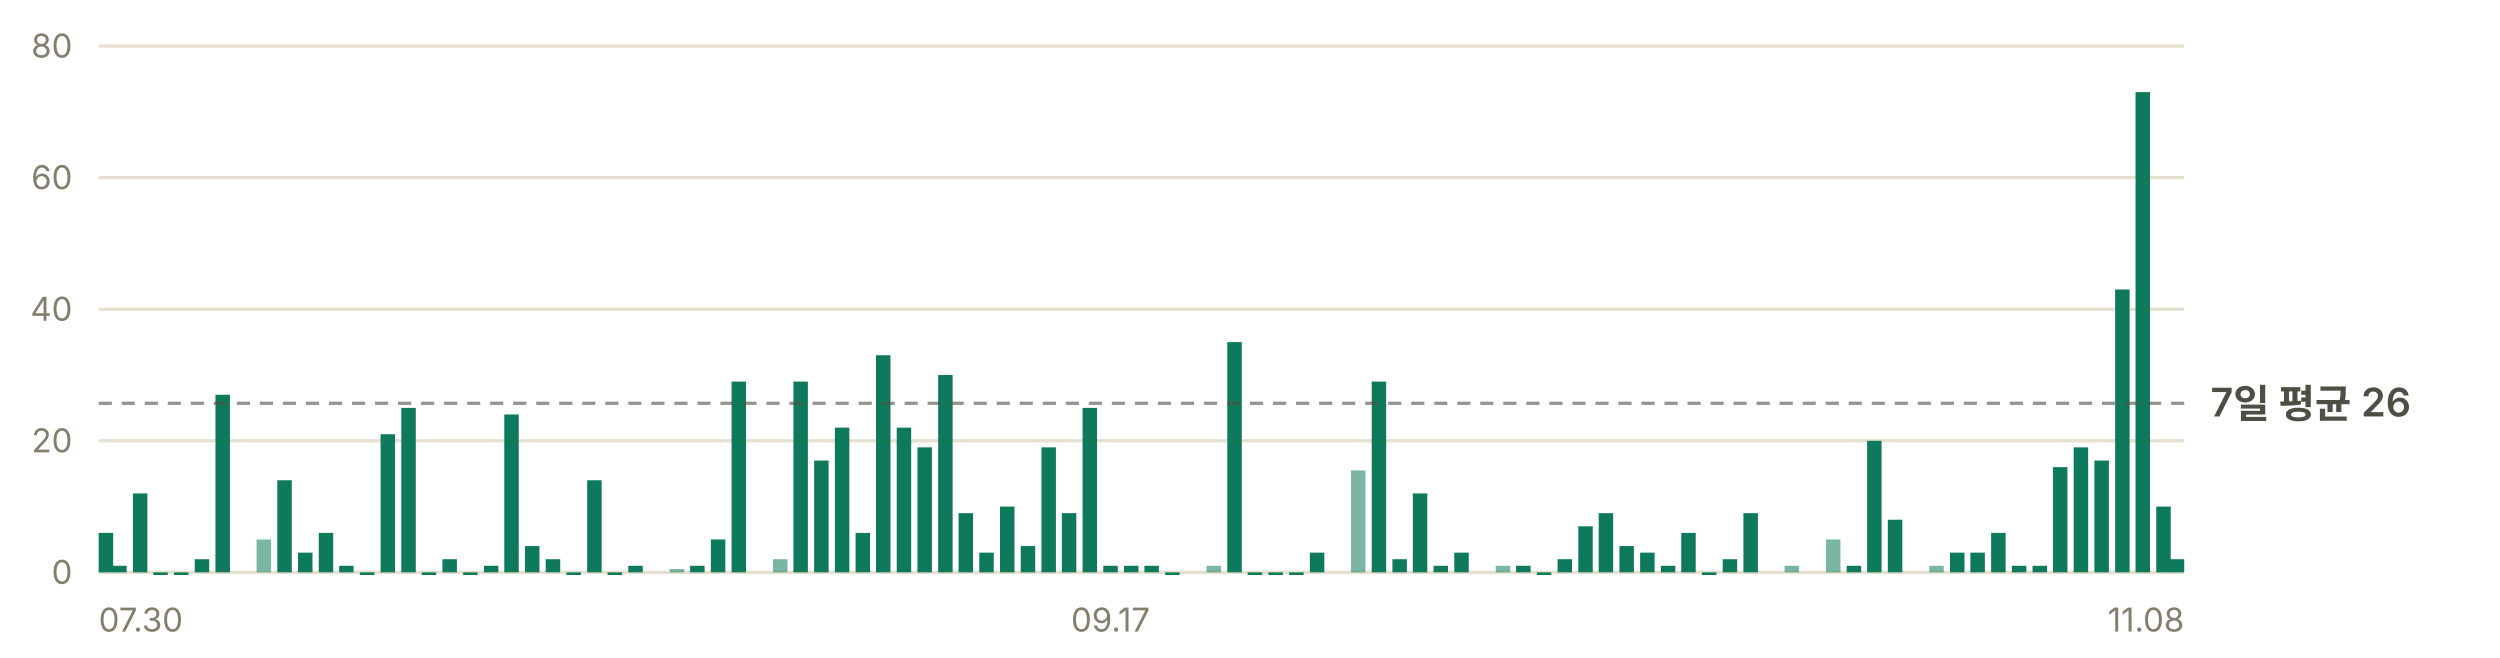
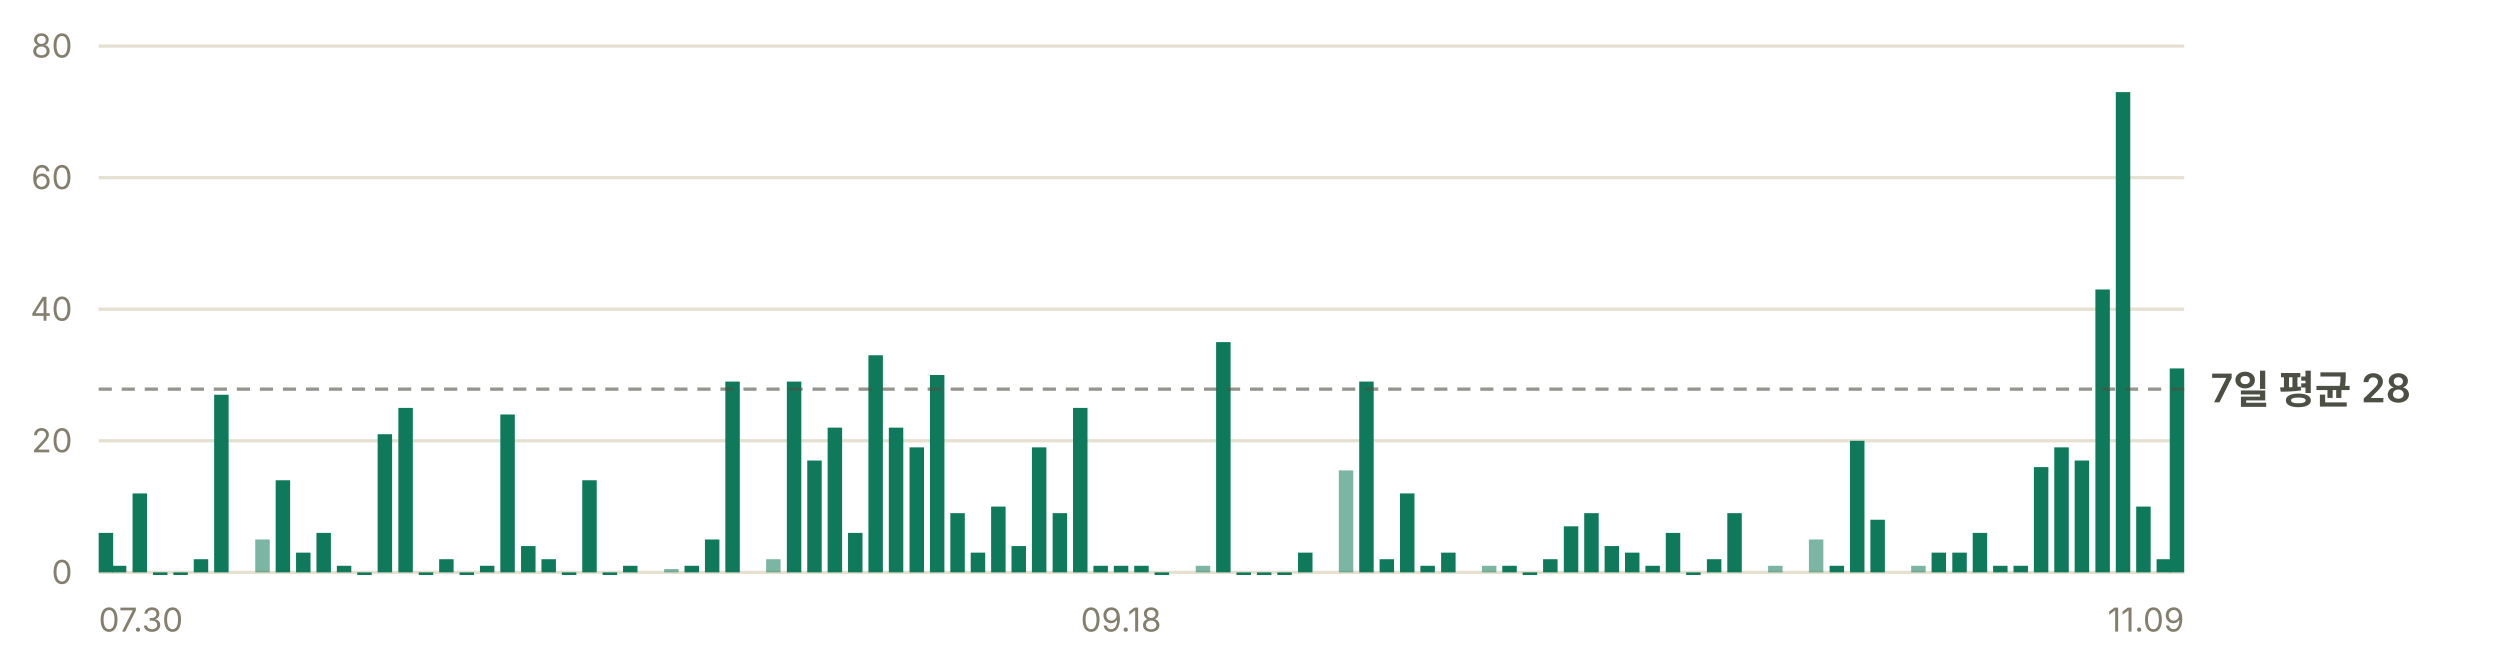
- <svg xmlns="http://www.w3.org/2000/svg" width="760" height="200" viewBox="0 0 760 200" role="img" aria-label="일별 앱 실행 추정 — 최근 7일 평균 하루 26회">
+ <svg xmlns="http://www.w3.org/2000/svg" width="760" height="200" viewBox="0 0 760 200" role="img" aria-label="일별 앱 실행 추정 — 최근 7일 평균 하루 28회">
  <g font-family="-apple-system, BlinkMacSystemFont, 'Segoe UI', 'Malgun Gothic', 'Apple SD Gothic Neo', sans-serif" font-size="11">
    <line x1="30" y1="174.0" x2="664" y2="174.0" stroke="#e6e0d0" stroke-width="1" />
    <text x="22" y="177.5" fill="#847f6d" font-size="10" text-anchor="end">0</text>
    <line x1="30" y1="134.0" x2="664" y2="134.0" stroke="#e6e0d0" stroke-width="1" />
    <text x="22" y="137.5" fill="#847f6d" font-size="10" text-anchor="end">20</text>
    <line x1="30" y1="94.0" x2="664" y2="94.0" stroke="#e6e0d0" stroke-width="1" />
    <text x="22" y="97.5" fill="#847f6d" font-size="10" text-anchor="end">40</text>
    <line x1="30" y1="54.0" x2="664" y2="54.0" stroke="#e6e0d0" stroke-width="1" />
    <text x="22" y="57.5" fill="#847f6d" font-size="10" text-anchor="end">60</text>
    <line x1="30" y1="14.0" x2="664" y2="14.0" stroke="#e6e0d0" stroke-width="1" />
    <text x="22" y="17.5" fill="#847f6d" font-size="10" text-anchor="end">80</text>
    <rect x="30.0" y="162.0" width="4.4" height="12.0" fill="#0e7a5b" />
-     <rect x="34.1" y="172.0" width="4.4" height="2.0" fill="#0e7a5b" />
-     <rect x="40.4" y="150.0" width="4.4" height="24.0" fill="#0e7a5b" />
-     <rect x="46.6" y="174.0" width="4.4" height="0.8" fill="#0e7a5b" />
-     <rect x="52.9" y="174.0" width="4.4" height="0.8" fill="#0e7a5b" />
-     <rect x="59.2" y="170.0" width="4.4" height="4.0" fill="#0e7a5b" />
-     <rect x="65.5" y="120.0" width="4.4" height="54.0" fill="#0e7a5b" />
-     <rect x="78.0" y="164.0" width="4.4" height="10.0" fill="#0e7a5b" opacity="0.55" />
-     <rect x="84.3" y="146.0" width="4.4" height="28.0" fill="#0e7a5b" />
-     <rect x="90.6" y="168.0" width="4.4" height="6.0" fill="#0e7a5b" />
-     <rect x="96.9" y="162.0" width="4.4" height="12.0" fill="#0e7a5b" />
-     <rect x="103.1" y="172.0" width="4.4" height="2.0" fill="#0e7a5b" />
-     <rect x="109.4" y="174.0" width="4.4" height="0.8" fill="#0e7a5b" />
-     <rect x="115.7" y="132.0" width="4.4" height="42.0" fill="#0e7a5b" />
-     <rect x="122.0" y="124.0" width="4.4" height="50.0" fill="#0e7a5b" />
-     <rect x="128.2" y="174.0" width="4.4" height="0.8" fill="#0e7a5b" />
-     <rect x="134.5" y="170.0" width="4.4" height="4.0" fill="#0e7a5b" />
-     <rect x="140.8" y="174.0" width="4.4" height="0.8" fill="#0e7a5b" />
-     <rect x="147.1" y="172.0" width="4.4" height="2.0" fill="#0e7a5b" />
-     <rect x="153.3" y="126.0" width="4.4" height="48.0" fill="#0e7a5b" />
-     <rect x="159.6" y="166.0" width="4.4" height="8.0" fill="#0e7a5b" />
-     <rect x="165.9" y="170.0" width="4.4" height="4.0" fill="#0e7a5b" />
-     <rect x="172.2" y="174.0" width="4.4" height="0.8" fill="#0e7a5b" />
-     <rect x="178.5" y="146.0" width="4.4" height="28.0" fill="#0e7a5b" />
-     <rect x="184.7" y="174.0" width="4.4" height="0.8" fill="#0e7a5b" />
-     <rect x="191.0" y="172.0" width="4.4" height="2.0" fill="#0e7a5b" />
-     <rect x="203.6" y="173.0" width="4.4" height="1.0" fill="#0e7a5b" opacity="0.55" />
-     <rect x="209.8" y="172.0" width="4.4" height="2.0" fill="#0e7a5b" />
-     <rect x="216.1" y="164.0" width="4.4" height="10.0" fill="#0e7a5b" />
-     <rect x="222.4" y="116.0" width="4.4" height="58.0" fill="#0e7a5b" />
-     <rect x="235.0" y="170.0" width="4.4" height="4.0" fill="#0e7a5b" opacity="0.55" />
-     <rect x="241.2" y="116.0" width="4.4" height="58.0" fill="#0e7a5b" />
-     <rect x="247.5" y="140.0" width="4.4" height="34.0" fill="#0e7a5b" />
-     <rect x="253.8" y="130.0" width="4.4" height="44.0" fill="#0e7a5b" />
-     <rect x="260.1" y="162.0" width="4.4" height="12.0" fill="#0e7a5b" />
-     <rect x="266.3" y="108.0" width="4.4" height="66.0" fill="#0e7a5b" />
-     <rect x="272.6" y="130.0" width="4.4" height="44.0" fill="#0e7a5b" />
-     <rect x="278.9" y="136.0" width="4.4" height="38.0" fill="#0e7a5b" />
-     <rect x="285.2" y="114.0" width="4.4" height="60.0" fill="#0e7a5b" />
-     <rect x="291.4" y="156.0" width="4.4" height="18.0" fill="#0e7a5b" />
-     <rect x="297.7" y="168.0" width="4.4" height="6.0" fill="#0e7a5b" />
-     <rect x="304.0" y="154.0" width="4.4" height="20.0" fill="#0e7a5b" />
-     <rect x="310.3" y="166.0" width="4.4" height="8.0" fill="#0e7a5b" />
-     <rect x="316.6" y="136.0" width="4.4" height="38.0" fill="#0e7a5b" />
-     <rect x="322.8" y="156.0" width="4.4" height="18.0" fill="#0e7a5b" />
-     <rect x="329.1" y="124.0" width="4.4" height="50.0" fill="#0e7a5b" />
-     <rect x="335.4" y="172.0" width="4.4" height="2.0" fill="#0e7a5b" />
-     <rect x="341.7" y="172.0" width="4.4" height="2.0" fill="#0e7a5b" />
-     <rect x="347.9" y="172.0" width="4.4" height="2.0" fill="#0e7a5b" />
-     <rect x="354.2" y="174.0" width="4.4" height="0.8" fill="#0e7a5b" />
-     <rect x="366.8" y="172.0" width="4.4" height="2.0" fill="#0e7a5b" opacity="0.55" />
-     <rect x="373.1" y="104.0" width="4.4" height="70.0" fill="#0e7a5b" />
-     <rect x="379.3" y="174.0" width="4.4" height="0.8" fill="#0e7a5b" />
-     <rect x="385.6" y="174.0" width="4.4" height="0.8" fill="#0e7a5b" />
-     <rect x="391.9" y="174.0" width="4.4" height="0.8" fill="#0e7a5b" />
-     <rect x="398.2" y="168.0" width="4.4" height="6.0" fill="#0e7a5b" />
-     <rect x="410.7" y="143.0" width="4.4" height="31.0" fill="#0e7a5b" opacity="0.55" />
-     <rect x="417.0" y="116.0" width="4.4" height="58.0" fill="#0e7a5b" />
-     <rect x="423.3" y="170.0" width="4.4" height="4.0" fill="#0e7a5b" />
-     <rect x="429.5" y="150.0" width="4.4" height="24.0" fill="#0e7a5b" />
-     <rect x="435.8" y="172.0" width="4.4" height="2.0" fill="#0e7a5b" />
-     <rect x="442.1" y="168.0" width="4.4" height="6.0" fill="#0e7a5b" />
-     <rect x="454.7" y="172.0" width="4.4" height="2.0" fill="#0e7a5b" opacity="0.55" />
-     <rect x="460.9" y="172.0" width="4.4" height="2.0" fill="#0e7a5b" />
-     <rect x="467.2" y="174.0" width="4.4" height="0.8" fill="#0e7a5b" />
-     <rect x="473.5" y="170.0" width="4.4" height="4.0" fill="#0e7a5b" />
-     <rect x="479.8" y="160.0" width="4.4" height="14.0" fill="#0e7a5b" />
-     <rect x="486.0" y="156.0" width="4.4" height="18.0" fill="#0e7a5b" />
-     <rect x="492.3" y="166.0" width="4.4" height="8.0" fill="#0e7a5b" />
-     <rect x="498.6" y="168.0" width="4.4" height="6.0" fill="#0e7a5b" />
-     <rect x="504.9" y="172.0" width="4.4" height="2.0" fill="#0e7a5b" />
-     <rect x="511.1" y="162.0" width="4.4" height="12.0" fill="#0e7a5b" />
-     <rect x="517.4" y="174.0" width="4.4" height="0.8" fill="#0e7a5b" />
-     <rect x="523.7" y="170.0" width="4.4" height="4.0" fill="#0e7a5b" />
-     <rect x="530.0" y="156.0" width="4.4" height="18.0" fill="#0e7a5b" />
-     <rect x="542.5" y="172.0" width="4.4" height="2.0" fill="#0e7a5b" opacity="0.55" />
-     <rect x="555.1" y="164.0" width="4.4" height="10.0" fill="#0e7a5b" opacity="0.55" />
-     <rect x="561.4" y="172.0" width="4.4" height="2.0" fill="#0e7a5b" />
-     <rect x="567.6" y="134.0" width="4.4" height="40.0" fill="#0e7a5b" />
-     <rect x="573.9" y="158.0" width="4.4" height="16.0" fill="#0e7a5b" />
-     <rect x="586.5" y="172.0" width="4.4" height="2.0" fill="#0e7a5b" opacity="0.55" />
-     <rect x="592.8" y="168.0" width="4.4" height="6.0" fill="#0e7a5b" />
-     <rect x="599.0" y="168.0" width="4.4" height="6.0" fill="#0e7a5b" />
-     <rect x="605.3" y="162.0" width="4.4" height="12.0" fill="#0e7a5b" />
-     <rect x="611.6" y="172.0" width="4.4" height="2.0" fill="#0e7a5b" />
-     <rect x="617.9" y="172.0" width="4.4" height="2.0" fill="#0e7a5b" />
-     <rect x="624.1" y="142.0" width="4.4" height="32.0" fill="#0e7a5b" />
-     <rect x="630.4" y="136.0" width="4.4" height="38.0" fill="#0e7a5b" />
-     <rect x="636.7" y="140.0" width="4.4" height="34.0" fill="#0e7a5b" />
-     <rect x="643.0" y="88.0" width="4.4" height="86.0" fill="#0e7a5b" />
-     <rect x="649.2" y="28.0" width="4.4" height="146.0" fill="#0e7a5b" />
-     <rect x="655.5" y="154.0" width="4.4" height="20.0" fill="#0e7a5b" />
-     <rect x="659.6" y="170.0" width="4.4" height="4.0" fill="#0e7a5b" />
-     <line x1="30" y1="122.6" x2="664" y2="122.6" stroke="#4c4f43" stroke-width="1" stroke-dasharray="4 3" opacity="0.6" />
-     <text x="672" y="126.6" fill="#4c4f43" font-size="12" font-weight="600">7일 평균 26</text>
+     <rect x="34.0" y="172.0" width="4.4" height="2.0" fill="#0e7a5b" />
+     <rect x="40.3" y="150.0" width="4.4" height="24.0" fill="#0e7a5b" />
+     <rect x="46.5" y="174.0" width="4.4" height="0.8" fill="#0e7a5b" />
+     <rect x="52.7" y="174.0" width="4.4" height="0.8" fill="#0e7a5b" />
+     <rect x="58.9" y="170.0" width="4.4" height="4.0" fill="#0e7a5b" />
+     <rect x="65.1" y="120.0" width="4.4" height="54.0" fill="#0e7a5b" />
+     <rect x="77.6" y="164.0" width="4.4" height="10.0" fill="#0e7a5b" opacity="0.55" />
+     <rect x="83.8" y="146.0" width="4.4" height="28.0" fill="#0e7a5b" />
+     <rect x="90.0" y="168.0" width="4.4" height="6.0" fill="#0e7a5b" />
+     <rect x="96.2" y="162.0" width="4.4" height="12.0" fill="#0e7a5b" />
+     <rect x="102.4" y="172.0" width="4.4" height="2.0" fill="#0e7a5b" />
+     <rect x="108.6" y="174.0" width="4.4" height="0.8" fill="#0e7a5b" />
+     <rect x="114.8" y="132.0" width="4.4" height="42.0" fill="#0e7a5b" />
+     <rect x="121.1" y="124.0" width="4.4" height="50.0" fill="#0e7a5b" />
+     <rect x="127.3" y="174.0" width="4.4" height="0.8" fill="#0e7a5b" />
+     <rect x="133.5" y="170.0" width="4.4" height="4.0" fill="#0e7a5b" />
+     <rect x="139.7" y="174.0" width="4.4" height="0.8" fill="#0e7a5b" />
+     <rect x="145.9" y="172.0" width="4.4" height="2.0" fill="#0e7a5b" />
+     <rect x="152.1" y="126.0" width="4.4" height="48.0" fill="#0e7a5b" />
+     <rect x="158.4" y="166.0" width="4.4" height="8.0" fill="#0e7a5b" />
+     <rect x="164.6" y="170.0" width="4.4" height="4.0" fill="#0e7a5b" />
+     <rect x="170.8" y="174.0" width="4.4" height="0.8" fill="#0e7a5b" />
+     <rect x="177.0" y="146.0" width="4.4" height="28.0" fill="#0e7a5b" />
+     <rect x="183.2" y="174.0" width="4.4" height="0.8" fill="#0e7a5b" />
+     <rect x="189.4" y="172.0" width="4.4" height="2.0" fill="#0e7a5b" />
+     <rect x="201.9" y="173.0" width="4.4" height="1.0" fill="#0e7a5b" opacity="0.55" />
+     <rect x="208.1" y="172.0" width="4.4" height="2.0" fill="#0e7a5b" />
+     <rect x="214.3" y="164.0" width="4.4" height="10.0" fill="#0e7a5b" />
+     <rect x="220.5" y="116.0" width="4.4" height="58.0" fill="#0e7a5b" />
+     <rect x="232.9" y="170.0" width="4.4" height="4.0" fill="#0e7a5b" opacity="0.55" />
+     <rect x="239.2" y="116.0" width="4.4" height="58.0" fill="#0e7a5b" />
+     <rect x="245.4" y="140.0" width="4.4" height="34.0" fill="#0e7a5b" />
+     <rect x="251.6" y="130.0" width="4.4" height="44.0" fill="#0e7a5b" />
+     <rect x="257.8" y="162.0" width="4.4" height="12.0" fill="#0e7a5b" />
+     <rect x="264.0" y="108.0" width="4.4" height="66.0" fill="#0e7a5b" />
+     <rect x="270.2" y="130.0" width="4.4" height="44.0" fill="#0e7a5b" />
+     <rect x="276.5" y="136.0" width="4.4" height="38.0" fill="#0e7a5b" />
+     <rect x="282.7" y="114.0" width="4.4" height="60.0" fill="#0e7a5b" />
+     <rect x="288.9" y="156.0" width="4.4" height="18.0" fill="#0e7a5b" />
+     <rect x="295.1" y="168.0" width="4.4" height="6.0" fill="#0e7a5b" />
+     <rect x="301.3" y="154.0" width="4.4" height="20.0" fill="#0e7a5b" />
+     <rect x="307.5" y="166.0" width="4.4" height="8.0" fill="#0e7a5b" />
+     <rect x="313.7" y="136.0" width="4.4" height="38.0" fill="#0e7a5b" />
+     <rect x="320.0" y="156.0" width="4.4" height="18.0" fill="#0e7a5b" />
+     <rect x="326.2" y="124.0" width="4.4" height="50.0" fill="#0e7a5b" />
+     <rect x="332.4" y="172.0" width="4.4" height="2.0" fill="#0e7a5b" />
+     <rect x="338.6" y="172.0" width="4.4" height="2.0" fill="#0e7a5b" />
+     <rect x="344.8" y="172.0" width="4.4" height="2.0" fill="#0e7a5b" />
+     <rect x="351.0" y="174.0" width="4.4" height="0.8" fill="#0e7a5b" />
+     <rect x="363.5" y="172.0" width="4.4" height="2.0" fill="#0e7a5b" opacity="0.55" />
+     <rect x="369.7" y="104.0" width="4.4" height="70.0" fill="#0e7a5b" />
+     <rect x="375.9" y="174.0" width="4.4" height="0.8" fill="#0e7a5b" />
+     <rect x="382.1" y="174.0" width="4.4" height="0.8" fill="#0e7a5b" />
+     <rect x="388.3" y="174.0" width="4.4" height="0.8" fill="#0e7a5b" />
+     <rect x="394.6" y="168.0" width="4.4" height="6.0" fill="#0e7a5b" />
+     <rect x="407.0" y="143.0" width="4.4" height="31.0" fill="#0e7a5b" opacity="0.55" />
+     <rect x="413.2" y="116.0" width="4.4" height="58.0" fill="#0e7a5b" />
+     <rect x="419.4" y="170.0" width="4.4" height="4.0" fill="#0e7a5b" />
+     <rect x="425.6" y="150.0" width="4.4" height="24.0" fill="#0e7a5b" />
+     <rect x="431.8" y="172.0" width="4.4" height="2.0" fill="#0e7a5b" />
+     <rect x="438.1" y="168.0" width="4.4" height="6.0" fill="#0e7a5b" />
+     <rect x="450.5" y="172.0" width="4.4" height="2.0" fill="#0e7a5b" opacity="0.55" />
+     <rect x="456.7" y="172.0" width="4.4" height="2.0" fill="#0e7a5b" />
+     <rect x="462.9" y="174.0" width="4.4" height="0.8" fill="#0e7a5b" />
+     <rect x="469.1" y="170.0" width="4.4" height="4.0" fill="#0e7a5b" />
+     <rect x="475.4" y="160.0" width="4.4" height="14.0" fill="#0e7a5b" />
+     <rect x="481.6" y="156.0" width="4.4" height="18.0" fill="#0e7a5b" />
+     <rect x="487.8" y="166.0" width="4.4" height="8.0" fill="#0e7a5b" />
+     <rect x="494.0" y="168.0" width="4.4" height="6.0" fill="#0e7a5b" />
+     <rect x="500.2" y="172.0" width="4.4" height="2.0" fill="#0e7a5b" />
+     <rect x="506.4" y="162.0" width="4.4" height="12.0" fill="#0e7a5b" />
+     <rect x="512.6" y="174.0" width="4.4" height="0.8" fill="#0e7a5b" />
+     <rect x="518.9" y="170.0" width="4.4" height="4.0" fill="#0e7a5b" />
+     <rect x="525.1" y="156.0" width="4.4" height="18.0" fill="#0e7a5b" />
+     <rect x="537.5" y="172.0" width="4.4" height="2.0" fill="#0e7a5b" opacity="0.55" />
+     <rect x="549.9" y="164.0" width="4.4" height="10.0" fill="#0e7a5b" opacity="0.55" />
+     <rect x="556.2" y="172.0" width="4.4" height="2.0" fill="#0e7a5b" />
+     <rect x="562.4" y="134.0" width="4.4" height="40.0" fill="#0e7a5b" />
+     <rect x="568.6" y="158.0" width="4.4" height="16.0" fill="#0e7a5b" />
+     <rect x="581.0" y="172.0" width="4.4" height="2.0" fill="#0e7a5b" opacity="0.55" />
+     <rect x="587.2" y="168.0" width="4.4" height="6.0" fill="#0e7a5b" />
+     <rect x="593.5" y="168.0" width="4.4" height="6.0" fill="#0e7a5b" />
+     <rect x="599.7" y="162.0" width="4.4" height="12.0" fill="#0e7a5b" />
+     <rect x="605.9" y="172.0" width="4.4" height="2.0" fill="#0e7a5b" />
+     <rect x="612.1" y="172.0" width="4.4" height="2.0" fill="#0e7a5b" />
+     <rect x="618.3" y="142.0" width="4.4" height="32.0" fill="#0e7a5b" />
+     <rect x="624.5" y="136.0" width="4.4" height="38.0" fill="#0e7a5b" />
+     <rect x="630.7" y="140.0" width="4.4" height="34.0" fill="#0e7a5b" />
+     <rect x="637.0" y="88.0" width="4.4" height="86.0" fill="#0e7a5b" />
+     <rect x="643.2" y="28.0" width="4.4" height="146.0" fill="#0e7a5b" />
+     <rect x="649.4" y="154.0" width="4.4" height="20.0" fill="#0e7a5b" />
+     <rect x="655.6" y="170.0" width="4.4" height="4.0" fill="#0e7a5b" />
+     <rect x="659.6" y="112.0" width="4.4" height="62.0" fill="#0e7a5b" />
+     <line x1="30" y1="118.3" x2="664" y2="118.3" stroke="#4c4f43" stroke-width="1" stroke-dasharray="4 3" opacity="0.6" />
+     <text x="672" y="122.3" fill="#4c4f43" font-size="12" font-weight="600">7일 평균 28</text>
    <text x="30.0" y="192" fill="#847f6d" font-size="10" text-anchor="start">07.30</text>
-     <text x="337.6" y="192" fill="#847f6d" font-size="10" text-anchor="middle">09.17</text>
-     <text x="664.0" y="192" fill="#847f6d" font-size="10" text-anchor="end">11.08</text>
+     <text x="340.8" y="192" fill="#847f6d" font-size="10" text-anchor="middle">09.18</text>
+     <text x="664.0" y="192" fill="#847f6d" font-size="10" text-anchor="end">11.09</text>
  </g>
</svg>
